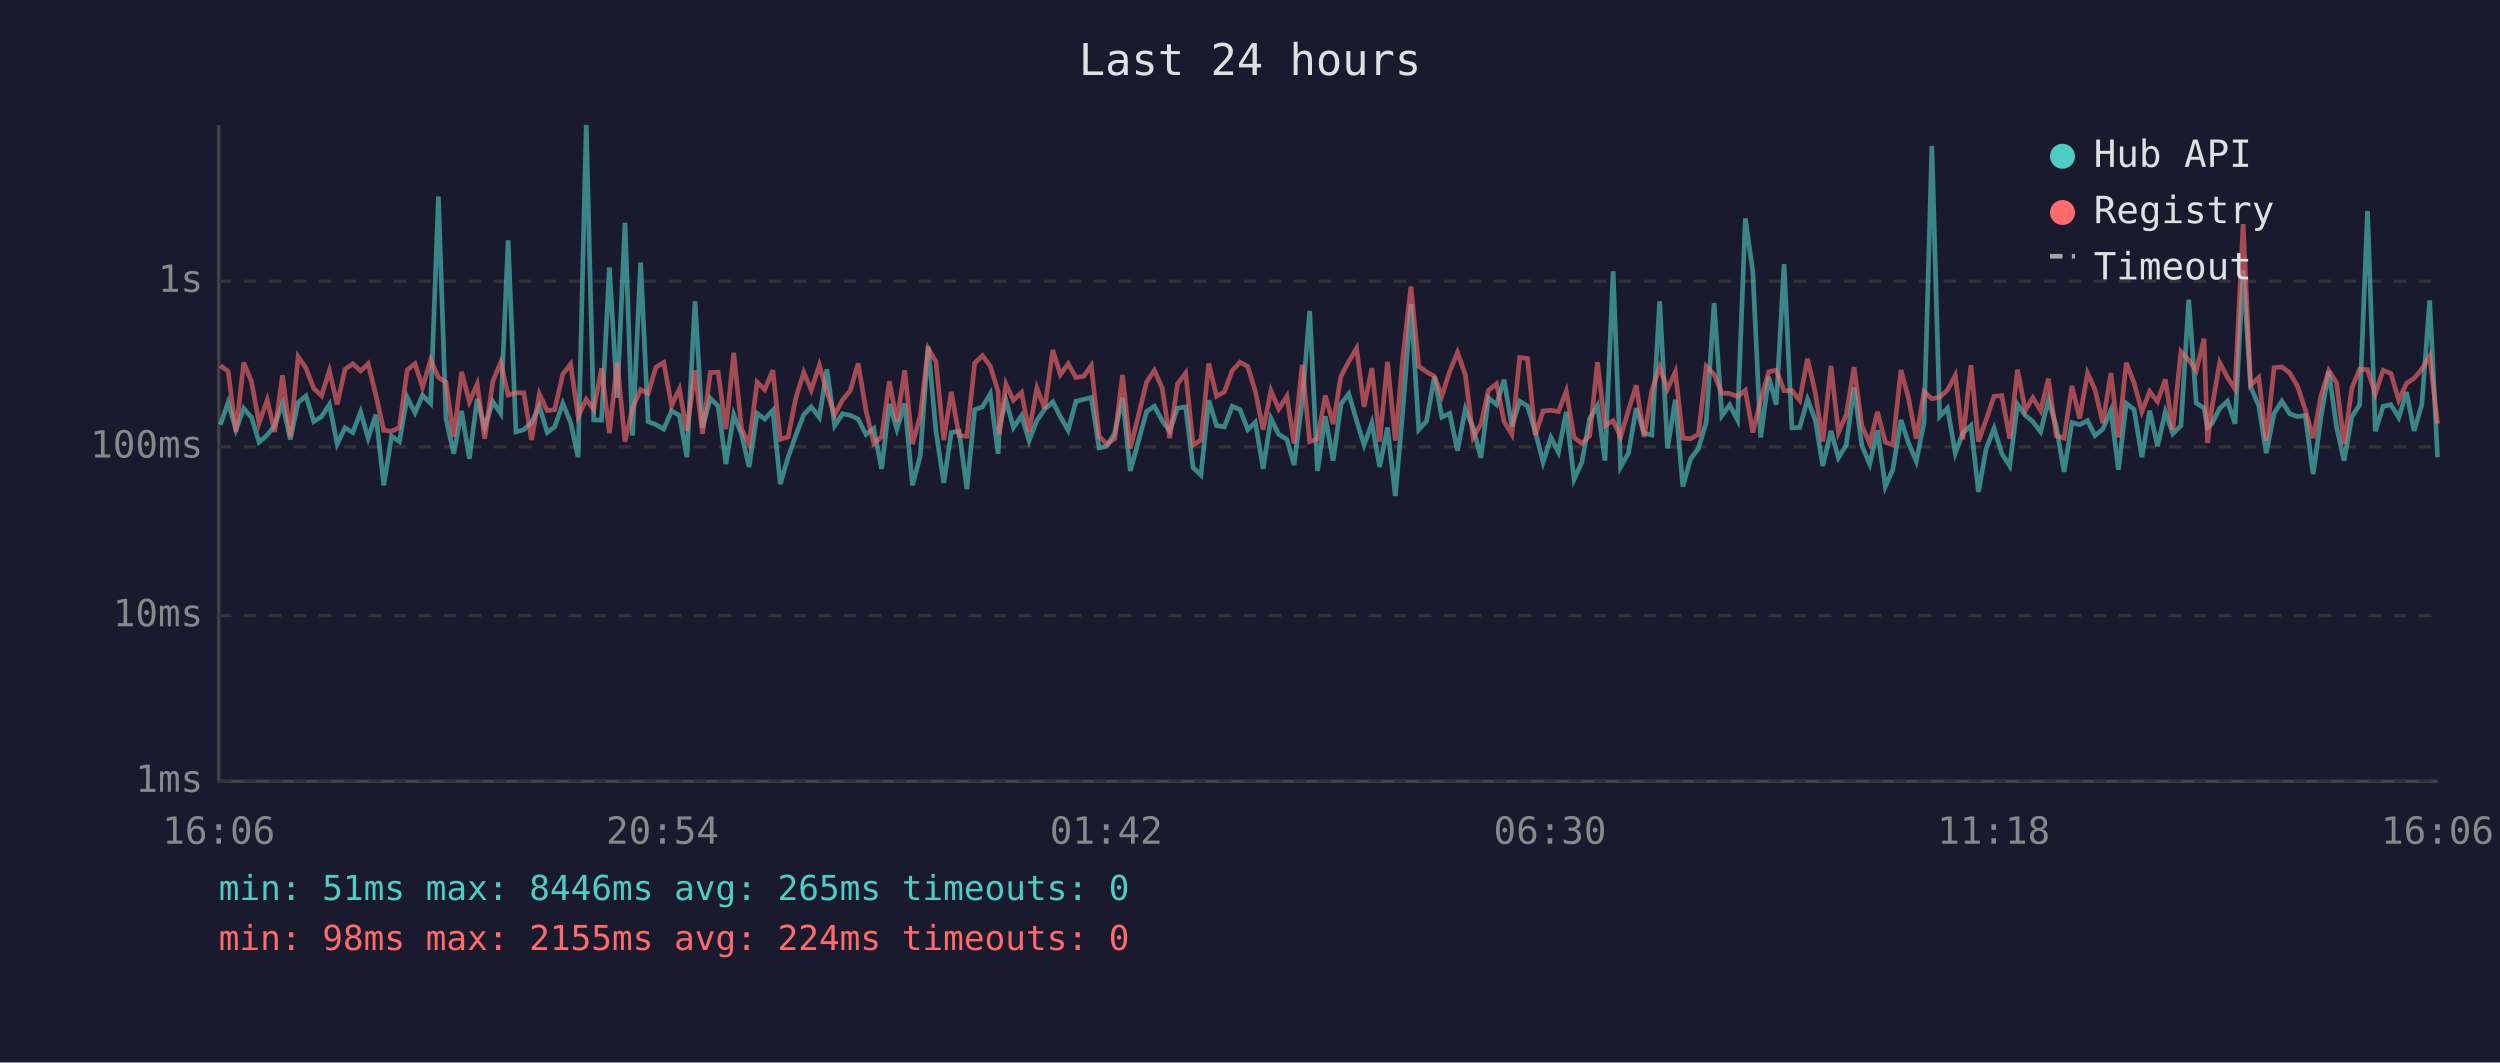
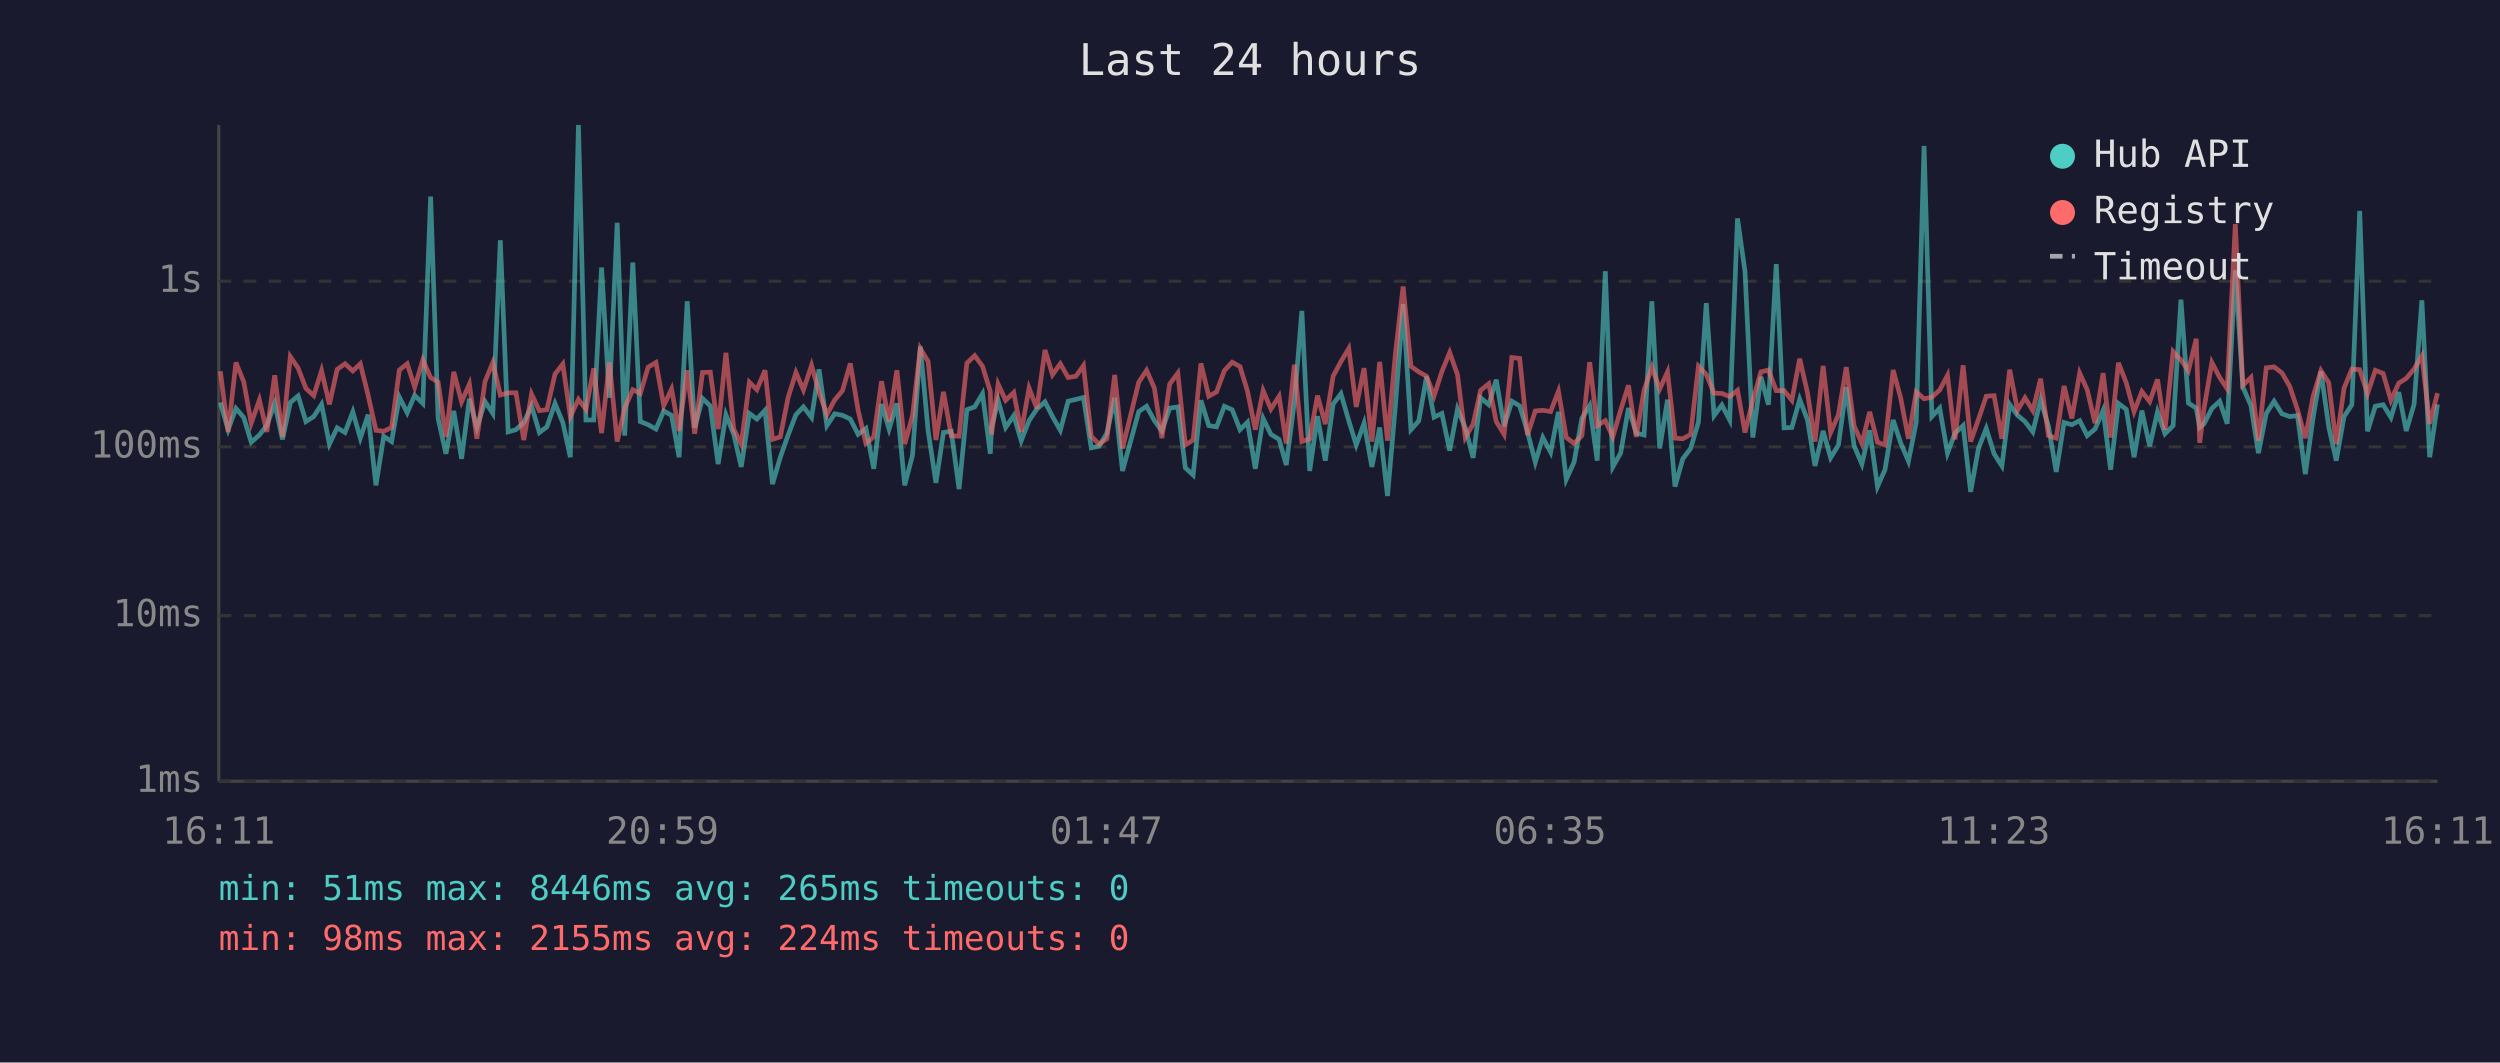
<svg xmlns="http://www.w3.org/2000/svg" viewBox="0 0 800 340" font-family="monospace" font-size="12">
  <rect width="800" height="340" fill="#1a1a2e" />
  <text x="400" y="24" fill="#e0e0e0" font-size="14" text-anchor="middle">Last 24 hours</text>
  <line x1="70" y1="40" x2="70" y2="250" stroke="#444" stroke-width="1" />
  <line x1="70" y1="250" x2="780" y2="250" stroke="#444" stroke-width="1" />
  <line x1="70" y1="250" x2="780" y2="250" stroke="#333" stroke-width="1" stroke-dasharray="4" />
  <text x="65" y="250" fill="#888" text-anchor="end" dominant-baseline="middle">1ms</text>
  <line x1="70" y1="197" x2="780" y2="197" stroke="#333" stroke-width="1" stroke-dasharray="4" />
  <text x="65" y="197" fill="#888" text-anchor="end" dominant-baseline="middle">10ms</text>
  <line x1="70" y1="143" x2="780" y2="143" stroke="#333" stroke-width="1" stroke-dasharray="4" />
  <text x="65" y="143" fill="#888" text-anchor="end" dominant-baseline="middle">100ms</text>
  <line x1="70" y1="90" x2="780" y2="90" stroke="#333" stroke-width="1" stroke-dasharray="4" />
  <text x="65" y="90" fill="#888" text-anchor="end" dominant-baseline="middle">1s</text>
-   <text x="70" y="270" fill="#888" text-anchor="middle">16:06</text>
-   <text x="212" y="270" fill="#888" text-anchor="middle">20:54</text>
-   <text x="354" y="270" fill="#888" text-anchor="middle">01:42</text>
-   <text x="496" y="270" fill="#888" text-anchor="middle">06:30</text>
-   <text x="638" y="270" fill="#888" text-anchor="middle">11:18</text>
-   <text x="780" y="270" fill="#888" text-anchor="middle">16:06</text>
-   <polyline points="70.5,135.9 73.0,128.8 75.5,137.5 78.0,130.7 80.5,133.6 82.9,141.5 85.5,139.2 87.9,136.1 90.4,129.1 92.9,140.6 95.4,128.8 97.9,126.7 100.4,134.9 102.9,133.3 105.4,129.4 107.9,142.1 110.4,136.9 112.9,138.4 115.4,131.8 117.8,140.2 120.3,132.7 122.8,155.3 125.3,139.6 127.8,141.3 130.3,127.1 132.8,132.1 135.2,126.5 137.8,129.1 140.3,62.9 142.7,133.9 145.2,145.2 147.7,131.5 150.2,146.8 152.7,127.6 155.1,136.8 157.7,128.5 160.2,132.3 162.6,76.9 165.1,138.2 167.6,137.5 170.1,135.2 172.6,129.9 175.1,138.4 177.5,136.6 180.1,129.1 182.6,135.2 185.0,146.3 187.6,40.0 190.0,134.4 192.5,134.4 195.0,85.6 197.5,127.3 200.0,71.3 202.4,139.4 205.0,84.0 207.4,134.9 209.9,135.9 212.4,137.3 214.9,131.5 217.4,132.9 219.8,146.3 222.4,96.4 224.8,136.9 227.3,127.5 229.8,129.9 232.3,148.5 234.8,132.7 237.3,139.0 239.7,149.4 242.3,132.3 244.7,134.1 247.3,131.3 249.7,154.9 252.2,146.3 254.7,139.2 257.2,132.7 259.6,130.2 262.2,133.6 264.6,118.2 267.1,136.2 269.6,132.4 272.1,132.9 274.6,134.1 277.1,139.0 279.6,137.1 282.1,150.0 284.6,129.3 287.0,137.3 289.5,129.1 292.0,155.3 294.5,145.7 297.0,110.9 299.5,137.9 302.0,154.5 304.4,138.4 306.9,138.0 309.4,156.5 311.9,131.1 314.4,130.2 316.9,126.0 319.4,145.2 319.8,136.8 321.9,128.1 324.3,136.8 326.9,133.0 329.3,141.0 331.8,134.6 334.3,130.9 336.9,128.6 339.3,133.3 341.8,137.7 344.3,128.4 346.8,127.8 349.2,127.2 351.7,143.3 354.2,142.8 356.7,138.6 359.2,127.3 361.7,150.7 366.9,131.7 369.4,130.0 371.9,134.6 374.3,137.9 376.8,130.6 379.4,130.2 381.8,149.7 384.3,152.0 386.8,128.1 389.3,136.2 391.8,136.6 394.3,130.0 396.8,131.1 399.3,137.5 401.7,135.1 404.2,150.0 406.7,133.9 409.2,139.0 411.8,140.6 414.1,148.8 416.7,128.5 419.1,99.5 421.6,150.7 424.1,133.2 426.6,147.4 429.1,129.3 431.6,126.0 434.1,134.6 436.5,142.4 439.0,135.4 441.5,149.4 444.0,136.8 446.5,158.7 449.0,130.2 451.5,97.3 454.0,137.5 456.5,134.7 459.0,120.5 461.4,133.5 463.9,132.3 466.4,144.2 468.9,130.9 471.4,136.9 473.9,146.5 476.3,127.3 478.9,129.5 481.3,121.5 483.8,136.4 486.3,128.4 488.8,129.9 491.3,138.2 493.8,147.9 496.3,140.0 498.7,144.7 501.2,131.8 503.7,153.4 506.2,147.9 508.7,133.9 511.2,129.8 513.6,147.4 516.2,86.8 518.6,149.4 521.1,145.0 523.6,130.6 526.1,138.6 528.6,139.2 531.1,96.4 533.6,143.5 536.1,127.9 538.5,155.7 541.0,146.8 543.5,143.5 546.0,135.1 548.5,97.0 551.0,133.0 553.5,129.6 556.0,134.4 558.5,69.9 560.9,86.9 563.4,140.0 566.0,120.6 568.4,129.5 570.9,84.5 573.4,136.9 575.9,136.8 578.4,127.8 580.9,134.4 583.3,149.1 585.9,137.9 588.3,146.5 590.8,142.4 593.3,123.9 595.8,142.6 598.3,148.5 600.8,137.7 603.3,155.7 605.7,150.3 608.3,134.4 610.7,141.7 613.2,147.6 615.7,135.1 618.2,46.7 620.7,133.3 623.2,130.6 625.7,145.0 628.1,138.6 630.7,136.2 633.1,157.4 635.6,143.5 638.1,137.1 640.6,145.2 643.1,149.1 645.6,129.4 648.1,132.9 650.5,134.9 653.0,138.2 655.5,128.0 658.0,136.4 660.5,151.0 663.0,135.2 665.5,135.9 668.0,134.6 670.4,139.4 672.9,137.3 675.5,131.3 677.9,150.3 680.4,129.1 682.9,131.0 685.4,146.3 687.9,131.4 690.4,142.8 692.9,131.8 695.3,138.8 697.9,136.2 700.4,95.9 702.8,129.0 705.3,130.6 706.4,136.8 707.8,135.6 710.3,130.7 712.8,128.4 715.2,135.6 717.8,86.5 720.2,123.8 722.8,129.8 725.2,145.0 727.7,132.3 730.2,128.4 732.7,132.4 735.2,133.3 737.7,133.0 740.2,151.7 742.7,133.6 745.2,118.8 747.7,136.6 750.1,147.4 752.6,133.3 755.1,129.5 757.6,67.5 760.1,138.0 762.6,130.0 765.1,129.5 767.6,133.6 770.1,125.5 772.5,137.9 775.0,129.4 777.5,96.1 780.0,146.3" fill="none" stroke="#4ecdc4" stroke-width="1.5" opacity="0.6" />
-   <polyline points="70.5,117.0 73.0,118.8 75.5,138.2 78.0,116.0 80.5,122.2 82.9,135.4 85.5,128.0 87.9,138.2 90.4,120.1 92.9,139.8 95.4,114.1 97.9,117.8 100.4,124.3 102.9,126.6 105.4,118.6 107.9,129.4 110.4,118.2 112.9,116.4 115.4,118.7 117.8,116.4 120.3,126.5 122.8,137.7 125.3,138.0 127.8,136.8 130.3,118.4 132.8,116.4 135.2,123.9 137.8,115.2 140.3,120.8 142.7,122.3 145.2,139.8 147.7,119.0 150.2,128.6 152.7,122.9 155.1,140.4 157.7,122.1 160.2,116.0 162.6,126.4 165.1,125.7 167.6,125.7 170.1,140.8 172.6,126.1 175.1,131.4 177.5,131.1 180.1,119.7 182.6,116.5 185.0,133.3 187.6,127.8 190.0,131.0 192.5,117.9 195.0,138.6 197.5,116.0 200.0,141.3 202.4,130.6 205.0,124.7 207.4,125.9 209.9,117.5 212.4,116.0 214.9,129.8 217.4,124.5 219.8,137.9 222.4,118.5 224.8,138.8 227.3,119.2 229.8,119.1 232.3,137.3 234.8,112.9 237.3,137.3 239.7,142.1 242.3,122.3 244.7,124.7 247.3,118.5 249.7,140.6 252.2,139.8 254.7,127.2 257.2,119.2 259.6,124.8 262.2,116.9 264.6,125.5 267.1,132.7 269.6,128.0 272.1,125.0 274.6,116.3 277.1,131.3 279.6,141.9 282.1,139.8 284.6,122.0 287.0,134.9 289.5,118.5 292.0,142.1 294.5,133.0 297.0,111.5 299.5,115.7 302.0,140.8 304.4,125.4 306.9,139.4 309.4,139.6 311.9,116.2 314.4,113.8 316.9,117.2 319.4,125.3 319.8,139.0 321.9,122.9 324.3,128.1 326.9,125.6 329.3,138.2 331.8,124.2 334.3,130.7 336.9,112.0 339.3,119.9 341.8,116.4 344.3,120.8 346.8,120.4 349.2,117.0 351.7,139.6 354.2,142.1 356.7,140.4 359.2,120.0 361.7,143.5 366.9,122.3 369.4,118.5 371.9,124.2 374.3,140.2 376.8,122.9 379.4,119.4 381.8,142.4 384.3,140.8 386.8,116.3 389.3,126.8 391.8,125.4 394.3,118.6 396.8,115.9 399.3,117.3 401.7,125.2 404.2,137.5 406.7,125.0 409.2,130.9 411.8,126.8 414.1,141.9 416.7,116.7 419.1,141.3 421.6,140.4 424.1,126.6 426.6,135.7 429.1,120.4 431.6,115.7 434.1,111.5 436.5,130.2 439.0,117.8 441.5,141.3 444.0,115.8 446.5,141.0 449.0,113.5 451.5,91.7 454.0,117.2 456.5,119.0 459.0,120.4 461.4,126.7 463.9,118.9 466.4,112.8 468.9,119.9 471.4,140.0 473.9,135.7 476.3,124.9 478.9,122.8 481.3,134.9 483.8,139.0 486.3,114.4 488.8,114.7 491.3,139.2 493.8,131.5 496.3,131.3 498.7,131.7 501.2,125.2 503.7,140.0 506.2,141.9 508.7,139.4 511.2,115.9 513.6,136.2 516.2,134.6 518.6,139.8 521.1,131.3 523.6,123.3 526.1,139.8 528.6,124.9 531.1,117.5 533.6,124.5 536.1,119.0 538.5,140.2 541.0,140.4 543.5,139.0 546.0,117.2 548.5,119.8 551.0,125.8 553.5,125.9 556.0,126.9 558.5,124.9 560.9,138.4 563.4,128.1 566.0,119.0 568.4,118.4 570.9,125.0 573.4,125.0 575.9,128.1 578.4,114.8 580.9,125.7 583.3,141.3 585.9,117.1 588.3,138.4 590.8,132.7 593.3,117.5 595.8,136.2 598.3,141.9 600.8,131.8 603.3,141.5 605.7,142.4 608.3,118.4 610.7,127.3 613.2,140.4 615.7,125.4 618.2,127.6 620.7,127.1 623.2,124.8 625.7,120.1 628.1,140.6 630.7,116.9 633.1,141.3 635.6,134.2 638.1,126.8 640.6,126.6 643.1,140.4 645.6,118.3 648.1,131.3 650.5,127.3 653.0,131.4 655.5,121.2 658.0,139.4 660.5,140.2 663.0,123.5 665.5,133.9 668.0,119.4 670.4,124.7 672.9,135.4 675.5,119.4 677.9,140.0 680.4,116.1 682.9,122.5 685.4,131.7 687.9,125.3 690.4,128.5 692.9,121.4 695.3,137.5 697.9,112.5 700.4,115.2 702.8,118.6 705.3,108.4 706.4,141.7 707.8,130.6 710.3,116.0 712.8,120.8 715.2,124.4 717.8,71.7 720.2,123.3 722.8,120.8 725.2,141.0 727.7,117.7 730.2,117.4 732.7,119.3 735.2,123.6 737.7,131.1 740.2,140.2 742.7,126.8 745.2,118.6 747.7,122.5 750.1,142.1 752.6,124.2 755.1,118.1 757.6,118.3 760.1,126.0 762.6,118.5 765.1,119.5 767.6,128.1 770.1,122.6 772.5,121.1 775.0,118.1 777.5,113.9 780.0,135.6" fill="none" stroke="#ff6b6b" stroke-width="1.5" opacity="0.6" />
+   <text x="70" y="270" fill="#888" text-anchor="middle">16:11</text>
+   <text x="212" y="270" fill="#888" text-anchor="middle">20:59</text>
+   <text x="354" y="270" fill="#888" text-anchor="middle">01:47</text>
+   <text x="496" y="270" fill="#888" text-anchor="middle">06:35</text>
+   <text x="638" y="270" fill="#888" text-anchor="middle">11:23</text>
+   <text x="780" y="270" fill="#888" text-anchor="middle">16:11</text>
+   <polyline points="70.5,128.8 73.0,137.5 75.5,130.7 78.0,133.6 80.4,141.5 83.0,139.2 85.4,136.1 87.9,129.1 90.4,140.6 92.9,128.8 95.4,126.7 97.9,134.9 100.4,133.3 102.9,129.4 105.4,142.1 107.9,136.9 110.4,138.4 112.9,131.8 115.3,140.2 117.8,132.7 120.3,155.3 122.8,139.6 125.3,141.3 127.8,127.1 130.3,132.1 132.7,126.5 135.3,129.1 137.8,62.9 140.2,133.9 142.7,145.2 145.2,131.5 147.7,146.8 150.2,127.6 152.6,136.8 155.2,128.5 157.7,132.3 160.1,76.9 162.6,138.2 165.1,137.5 167.6,135.2 170.1,129.9 172.6,138.4 175.0,136.6 177.6,129.1 180.1,135.2 182.5,146.3 185.1,40.0 187.5,134.4 190.0,134.4 192.5,85.6 195.0,127.3 197.5,71.3 199.9,139.4 202.5,84.0 204.9,134.9 207.4,135.9 209.9,137.3 212.4,131.5 214.9,132.9 217.3,146.3 219.9,96.4 222.3,136.9 224.8,127.5 227.3,129.9 229.8,148.5 232.3,132.7 234.8,139.0 237.2,149.4 239.8,132.3 242.2,134.1 244.8,131.3 247.2,154.9 249.7,146.3 252.2,139.2 254.7,132.7 257.1,130.2 259.7,133.6 262.1,118.2 264.6,136.2 267.1,132.4 269.6,132.9 272.1,134.1 274.6,139.0 277.1,137.1 279.6,150.0 282.1,129.3 284.5,137.3 287.0,129.1 289.5,155.3 292.0,145.7 294.5,110.9 297.0,137.9 299.5,154.5 301.9,138.4 304.4,138.0 306.9,156.5 309.4,131.1 311.9,130.2 314.4,126.0 316.9,145.2 317.3,136.8 319.4,128.1 321.8,136.8 324.4,133.0 326.8,141.0 329.3,134.6 331.8,130.9 334.4,128.6 336.8,133.3 339.3,137.7 341.8,128.4 344.3,127.8 346.7,127.2 349.2,143.3 351.7,142.8 354.2,138.6 356.7,127.3 359.2,150.7 364.4,131.7 366.9,130.0 369.4,134.6 371.8,137.9 374.3,130.6 376.9,130.2 379.3,149.7 381.8,152.0 384.3,128.1 386.8,136.2 389.3,136.6 391.8,130.0 394.3,131.1 396.8,137.5 399.2,135.1 401.7,150.0 404.2,133.9 406.7,139.0 409.3,140.6 411.6,148.8 414.2,128.5 416.6,99.5 419.1,150.7 421.6,133.2 424.1,147.4 426.6,129.3 429.1,126.0 431.6,134.6 434.0,142.4 436.5,135.4 439.0,149.4 441.5,136.8 444.0,158.7 446.5,130.2 449.0,97.3 451.5,137.5 454.0,134.7 456.5,120.5 458.9,133.5 461.4,132.3 463.9,144.2 466.4,130.9 468.9,136.9 471.4,146.5 473.8,127.3 476.4,129.5 478.8,121.5 481.3,136.4 483.8,128.4 486.3,129.9 488.8,138.2 491.3,147.9 493.7,140.0 496.2,144.7 498.7,131.8 501.2,153.4 503.7,147.9 506.2,133.9 508.7,129.8 511.1,147.4 513.7,86.8 516.1,149.4 518.6,145.0 521.1,130.6 523.6,138.6 526.1,139.2 528.6,96.4 531.1,143.5 533.6,127.9 536.0,155.7 538.5,146.8 541.0,143.5 543.5,135.1 546.0,97.0 548.5,133.0 551.0,129.6 553.5,134.4 556.0,69.9 558.4,86.9 560.9,140.0 563.5,120.6 565.9,129.5 568.4,84.5 570.9,136.9 573.4,136.8 575.9,127.8 578.4,134.4 580.8,149.1 583.4,137.9 585.8,146.5 588.3,142.4 590.8,123.9 593.3,142.6 595.8,148.5 598.3,137.7 600.8,155.7 603.2,150.3 605.8,134.4 608.2,141.7 610.7,147.6 613.2,135.1 615.7,46.7 618.2,133.3 620.7,130.6 623.2,145.0 625.6,138.6 628.2,136.2 630.6,157.4 633.1,143.5 635.6,137.1 638.1,145.2 640.6,149.1 643.1,129.4 645.6,132.9 648.0,134.9 650.5,138.2 653.0,128.0 655.5,136.4 658.0,151.0 660.5,135.2 663.0,135.9 665.5,134.6 667.9,139.4 670.4,137.3 673.0,131.3 675.4,150.3 677.9,129.1 680.4,131.0 682.9,146.3 685.4,131.4 687.9,142.8 690.4,131.8 692.8,138.8 695.4,136.2 697.9,95.9 700.3,129.0 702.8,130.6 703.9,136.8 705.3,135.6 707.8,130.7 710.3,128.4 712.7,135.6 715.3,86.5 717.7,123.8 720.3,129.8 722.7,145.0 725.2,132.3 727.7,128.4 730.2,132.4 732.7,133.3 735.2,133.0 737.7,151.7 740.2,133.6 742.7,118.8 745.2,136.6 747.6,147.4 750.1,133.3 752.6,129.5 755.1,67.5 757.6,138.0 760.1,130.0 762.6,129.5 765.1,133.6 767.6,125.5 770.0,137.9 772.5,129.4 775.0,96.1 777.5,146.3 780.0,129.4" fill="none" stroke="#4ecdc4" stroke-width="1.5" opacity="0.6" />
+   <polyline points="70.5,118.8 73.0,138.2 75.5,116.0 78.0,122.2 80.4,135.4 83.0,128.0 85.4,138.2 87.9,120.1 90.4,139.8 92.9,114.1 95.4,117.8 97.9,124.3 100.4,126.6 102.9,118.6 105.4,129.4 107.9,118.2 110.4,116.4 112.9,118.7 115.3,116.4 117.8,126.5 120.3,137.7 122.8,138.0 125.3,136.8 127.8,118.4 130.3,116.4 132.7,123.9 135.3,115.2 137.8,120.8 140.2,122.3 142.7,139.8 145.2,119.0 147.7,128.6 150.2,122.9 152.6,140.4 155.2,122.1 157.7,116.0 160.1,126.4 162.6,125.7 165.1,125.7 167.6,140.8 170.1,126.1 172.6,131.4 175.0,131.1 177.6,119.7 180.1,116.5 182.5,133.3 185.1,127.8 187.5,131.0 190.0,117.9 192.5,138.6 195.0,116.0 197.5,141.3 199.9,130.6 202.5,124.7 204.9,125.9 207.4,117.5 209.9,116.0 212.4,129.8 214.9,124.5 217.3,137.9 219.9,118.5 222.3,138.8 224.8,119.2 227.3,119.1 229.8,137.3 232.3,112.9 234.8,137.3 237.2,142.1 239.8,122.3 242.2,124.7 244.8,118.5 247.2,140.6 249.7,139.8 252.2,127.2 254.7,119.2 257.1,124.8 259.7,116.9 262.1,125.5 264.6,132.7 267.1,128.0 269.6,125.0 272.1,116.3 274.6,131.3 277.1,141.9 279.6,139.8 282.1,122.0 284.5,134.9 287.0,118.5 289.5,142.1 292.0,133.0 294.5,111.5 297.0,115.7 299.5,140.8 301.9,125.4 304.4,139.4 306.9,139.6 309.4,116.2 311.9,113.8 314.4,117.2 316.9,125.3 317.3,139.0 319.4,122.9 321.8,128.1 324.4,125.6 326.8,138.2 329.3,124.2 331.8,130.7 334.4,112.0 336.8,119.9 339.3,116.4 341.8,120.8 344.3,120.4 346.7,117.0 349.2,139.6 351.7,142.1 354.2,140.4 356.7,120.0 359.2,143.5 364.4,122.3 366.9,118.5 369.4,124.2 371.8,140.2 374.3,122.9 376.9,119.4 379.3,142.4 381.8,140.8 384.3,116.3 386.8,126.8 389.3,125.4 391.8,118.6 394.3,115.9 396.8,117.3 399.2,125.2 401.7,137.5 404.2,125.0 406.7,130.9 409.3,126.8 411.6,141.9 414.2,116.7 416.6,141.3 419.1,140.4 421.6,126.6 424.1,135.7 426.6,120.4 429.1,115.7 431.6,111.5 434.0,130.2 436.5,117.8 439.0,141.3 441.5,115.8 444.0,141.0 446.5,113.5 449.0,91.7 451.5,117.2 454.0,119.0 456.5,120.4 458.9,126.7 461.4,118.9 463.9,112.8 466.4,119.9 468.9,140.0 471.4,135.7 473.8,124.9 476.4,122.8 478.8,134.9 481.3,139.0 483.8,114.4 486.3,114.7 488.8,139.2 491.3,131.5 493.7,131.3 496.2,131.7 498.7,125.2 501.2,140.0 503.7,141.9 506.2,139.4 508.7,115.9 511.1,136.2 513.7,134.6 516.1,139.8 518.6,131.3 521.1,123.3 523.6,139.8 526.1,124.9 528.6,117.5 531.1,124.5 533.6,119.0 536.0,140.2 538.5,140.4 541.0,139.0 543.5,117.2 546.0,119.8 548.5,125.8 551.0,125.9 553.5,126.9 556.0,124.9 558.4,138.4 560.9,128.1 563.5,119.0 565.9,118.4 568.4,125.0 570.9,125.0 573.4,128.1 575.9,114.8 578.4,125.7 580.8,141.3 583.4,117.1 585.8,138.4 588.3,132.7 590.8,117.5 593.3,136.2 595.8,141.9 598.3,131.8 600.8,141.5 603.2,142.4 605.8,118.4 608.2,127.3 610.7,140.4 613.2,125.4 615.7,127.6 618.2,127.1 620.7,124.8 623.2,120.1 625.6,140.6 628.2,116.9 630.6,141.3 633.1,134.2 635.6,126.8 638.1,126.6 640.6,140.4 643.1,118.3 645.6,131.3 648.0,127.3 650.5,131.4 653.0,121.2 655.5,139.4 658.0,140.2 660.5,123.5 663.0,133.9 665.5,119.4 667.9,124.7 670.4,135.4 673.0,119.4 675.4,140.0 677.9,116.1 680.4,122.5 682.9,131.7 685.4,125.3 687.9,128.5 690.4,121.4 692.8,137.5 695.4,112.5 697.9,115.2 700.3,118.6 702.8,108.4 703.9,141.7 705.3,130.6 707.8,116.0 710.3,120.8 712.7,124.4 715.3,71.7 717.7,123.3 720.3,120.8 722.7,141.0 725.2,117.7 727.7,117.4 730.2,119.3 732.7,123.6 735.2,131.1 737.7,140.2 740.2,126.8 742.7,118.6 745.2,122.5 747.6,142.1 750.1,124.2 752.6,118.1 755.1,118.3 757.6,126.0 760.1,118.5 762.6,119.5 765.1,128.1 767.6,122.6 770.0,121.1 772.5,118.1 775.0,113.9 777.5,135.6 780.0,125.8" fill="none" stroke="#ff6b6b" stroke-width="1.5" opacity="0.6" />
  <circle cx="660" cy="50" r="4" fill="#4ecdc4" />
  <text x="670" y="50" fill="#e0e0e0" dominant-baseline="middle">Hub API</text>
  <circle cx="660" cy="68" r="4" fill="#ff6b6b" />
  <text x="670" y="68" fill="#e0e0e0" dominant-baseline="middle">Registry</text>
  <line x1="656" y1="82" x2="664" y2="82" stroke="#e0e0e0" stroke-width="1.5" stroke-dasharray="4,3" opacity="0.7" />
  <text x="670" y="86" fill="#e0e0e0" dominant-baseline="middle">Timeout</text>
  <text x="70" y="288" fill="#4ecdc4" font-size="11">min: 51ms  max: 8446ms  avg: 265ms  timeouts: 0</text>
  <text x="70" y="304" fill="#ff6b6b" font-size="11">min: 98ms  max: 2155ms  avg: 224ms  timeouts: 0</text>
</svg>
